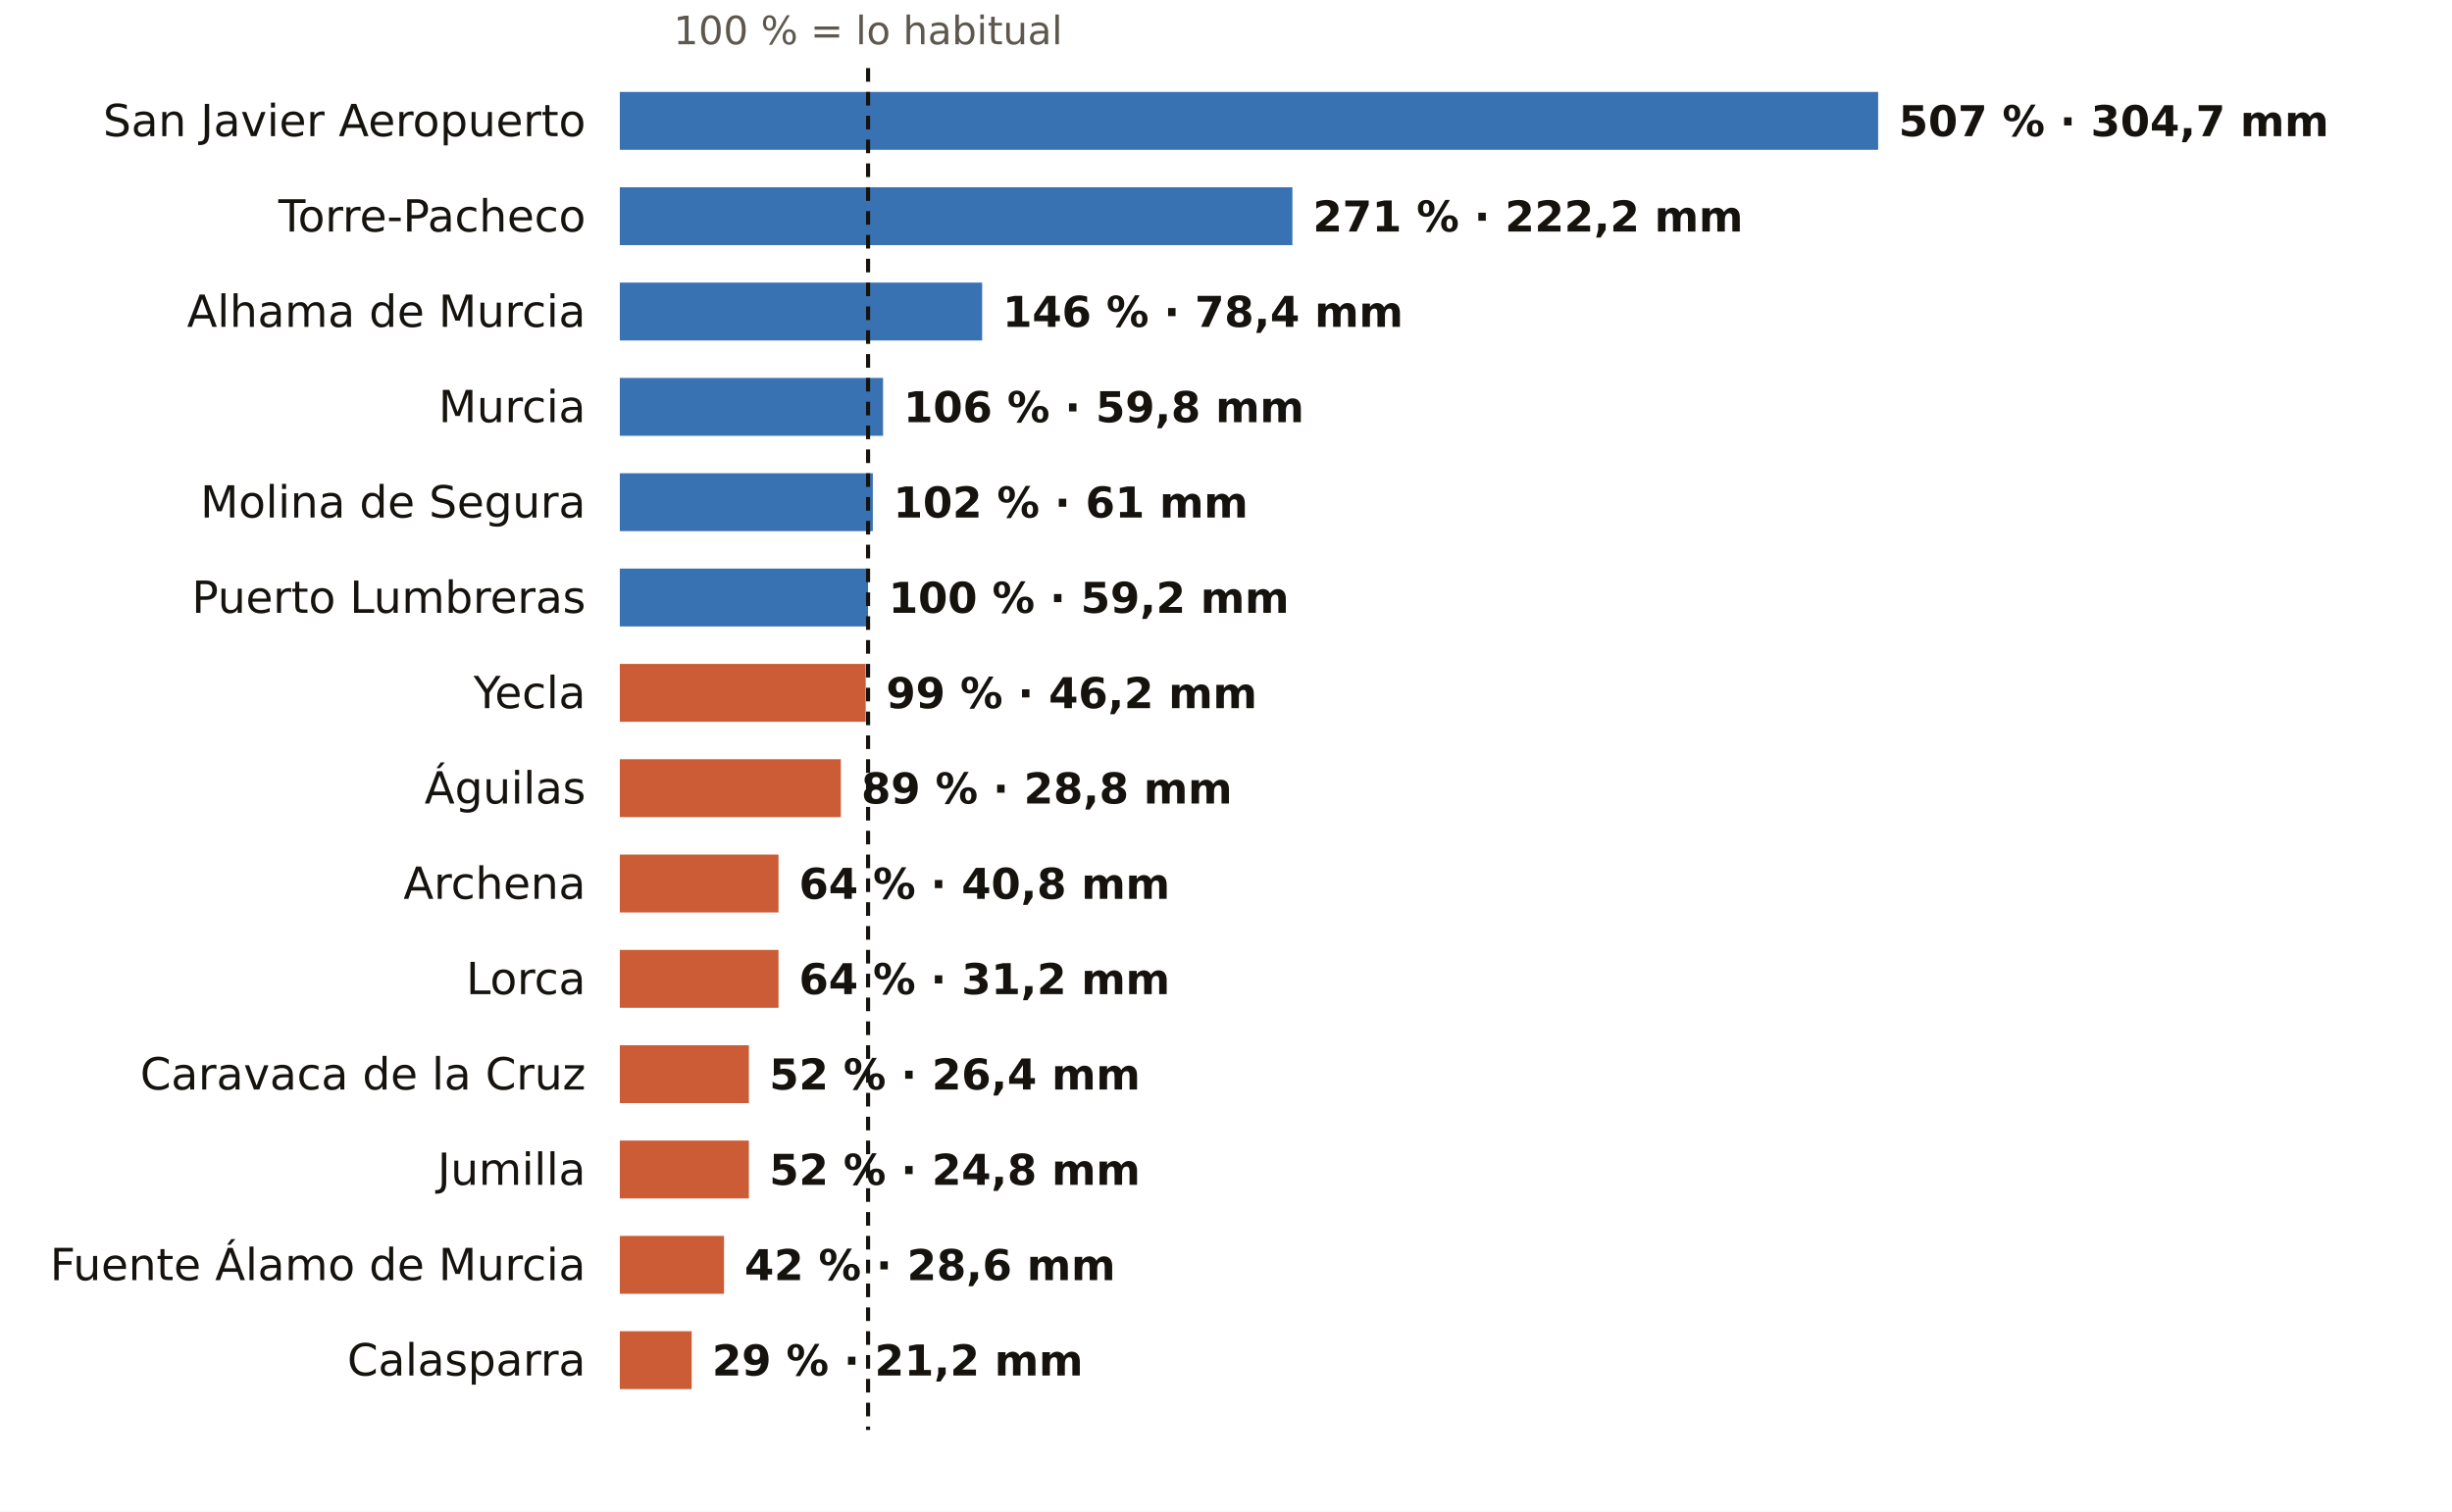
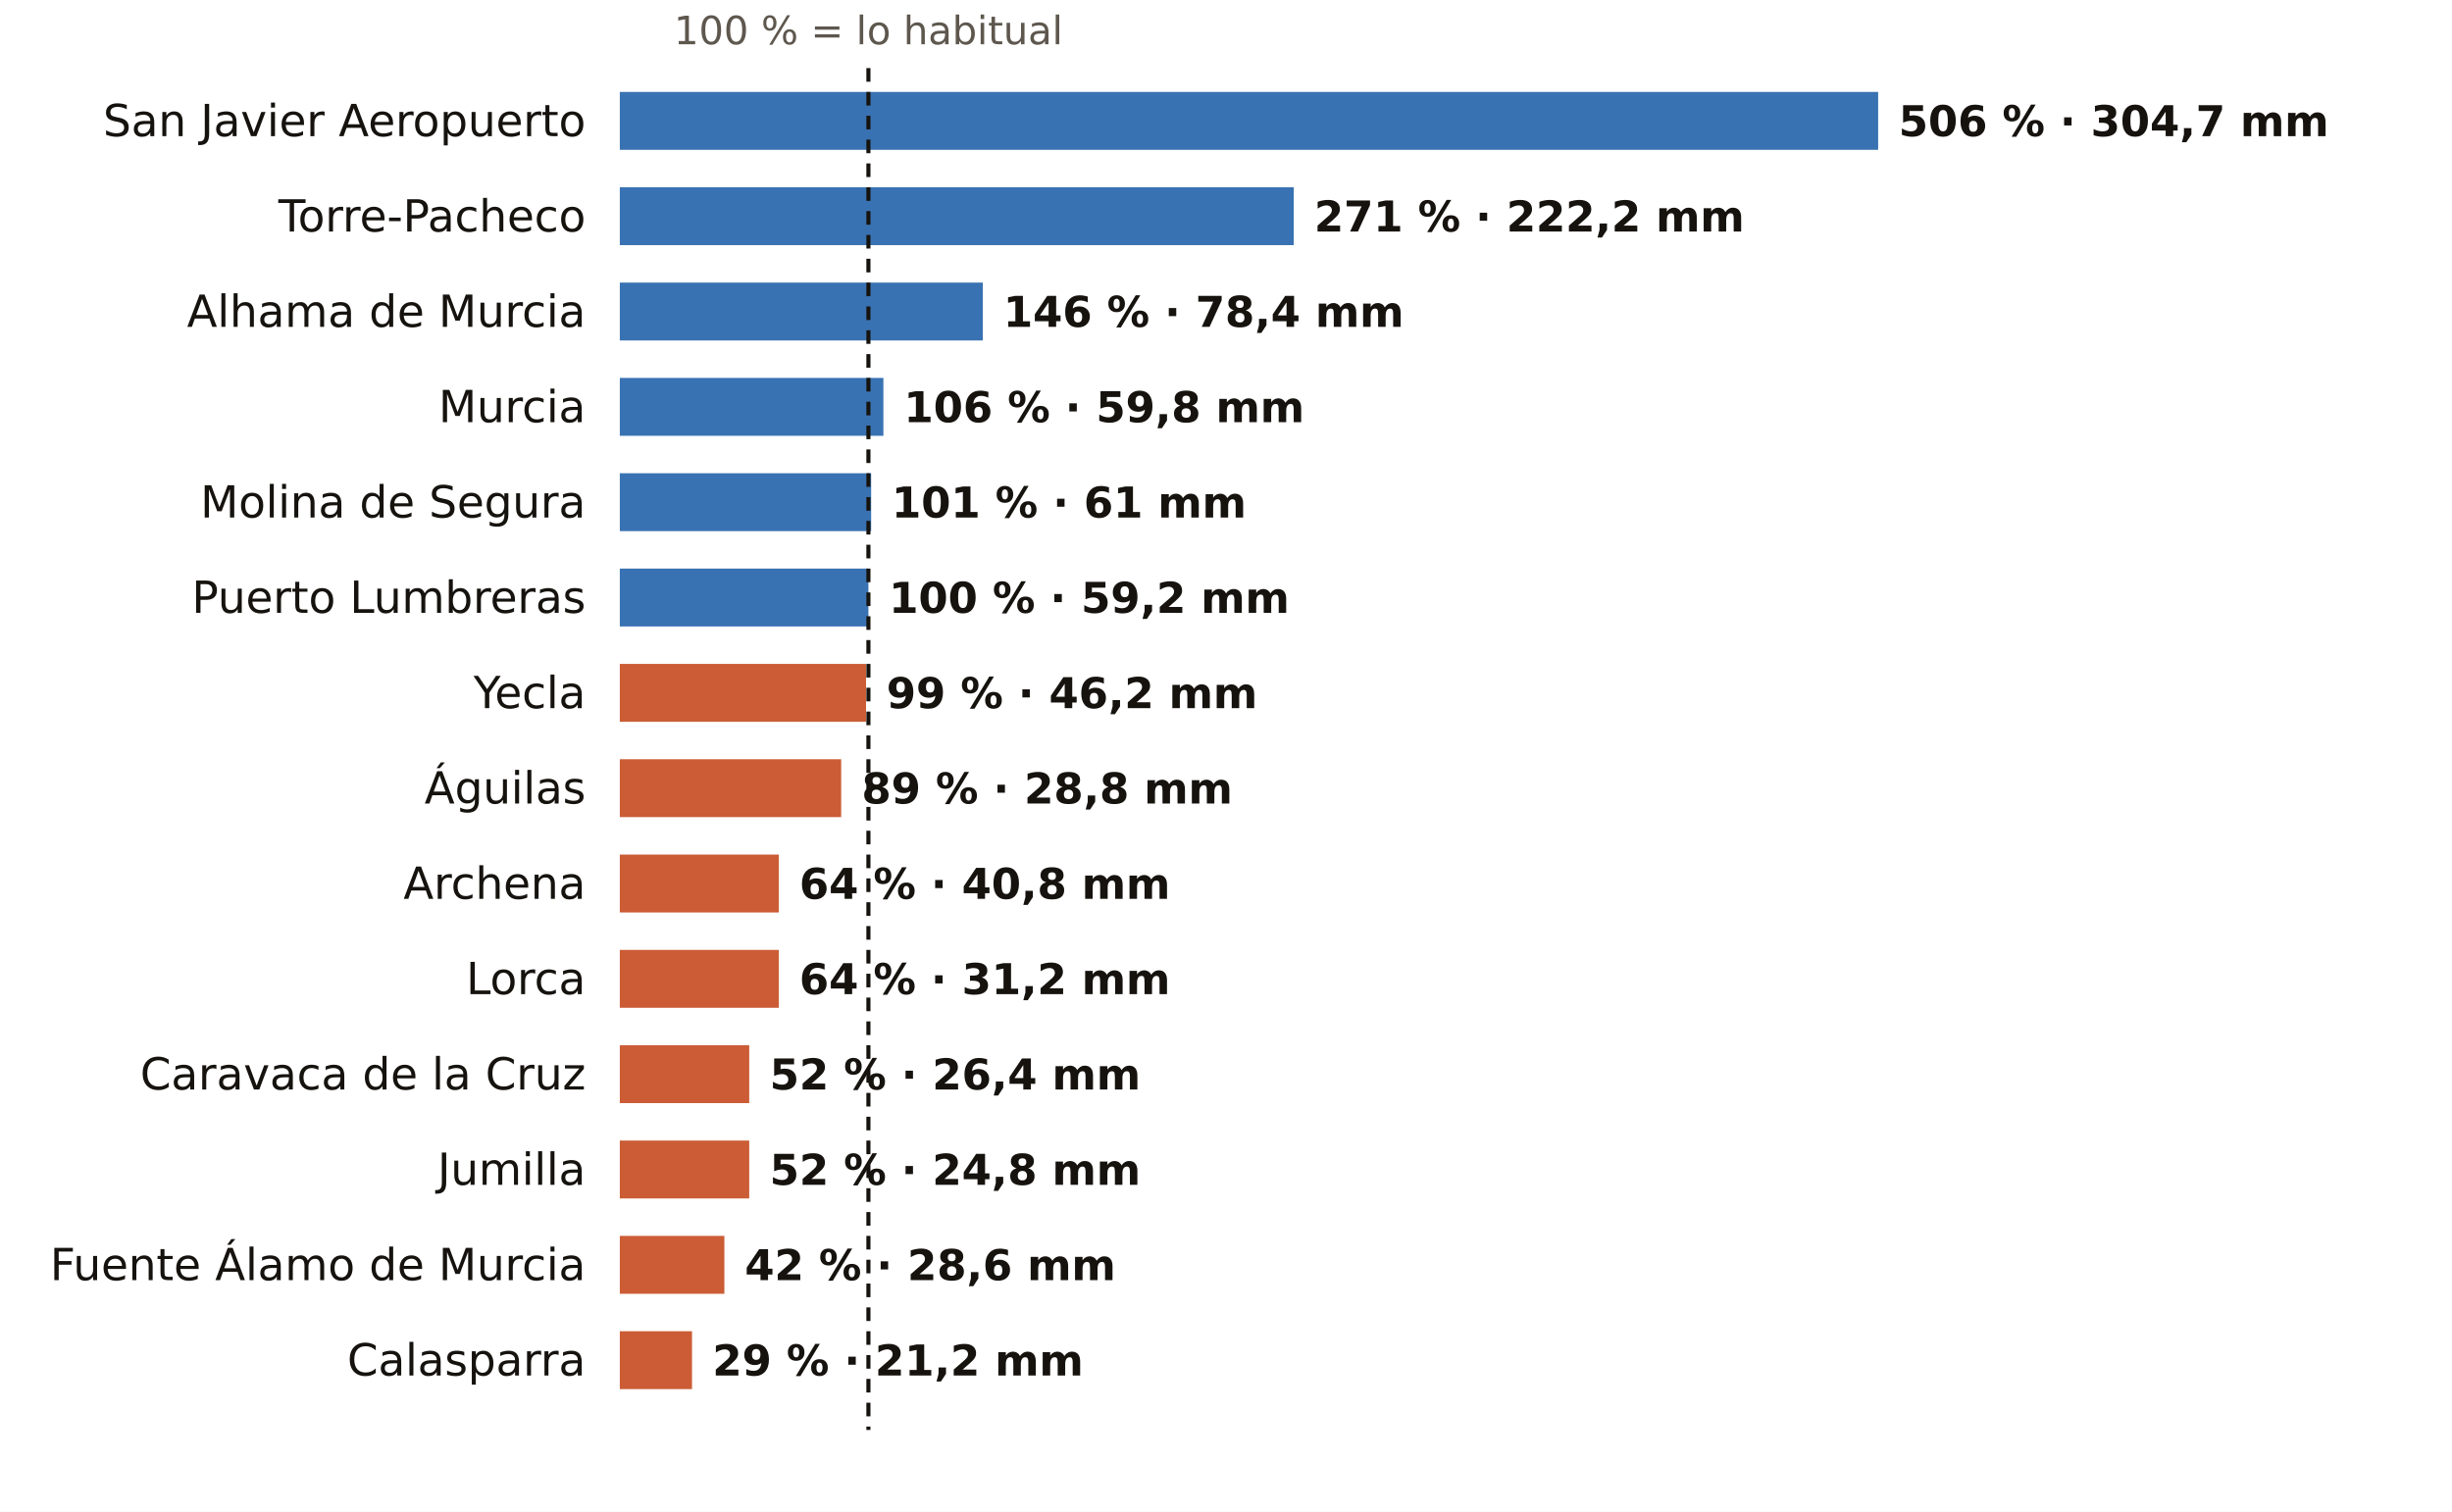
<svg xmlns="http://www.w3.org/2000/svg" viewBox="0 0 720 444" width="720" height="444" role="img" aria-label="El otoño en los pluviómetros de AEMET de Murcia: % de lo habitual">
  <rect width="720" height="444" fill="#FFFFFF" />
-   <text x="254.9" y="13.0" font-size="11.5" fill="#5E574E" text-anchor="middle" font-weight="400" font-family="Public Sans, DejaVu Sans, Arial, sans-serif">100 % = lo habitual</text>
+   <text x="255.0" y="13.0" font-size="11.5" fill="#5E574E" text-anchor="middle" font-weight="400" font-family="Public Sans, DejaVu Sans, Arial, sans-serif">100 % = lo habitual</text>
  <text x="172.0" y="40.0" font-size="13" fill="#16130F" text-anchor="end" font-weight="500" font-family="Public Sans, DejaVu Sans, Arial, sans-serif">San Javier Aeropuerto</text>
  <rect x="182" y="27" width="369.5" height="17" fill="#1F5FA8" opacity="0.88" />
-   <text x="557.5" y="40.0" font-size="12.5" fill="#16130F" text-anchor="start" font-weight="600" font-family="Public Sans, DejaVu Sans, Arial, sans-serif">507 % · 304,7 mm</text>
+   <text x="557.5" y="40.0" font-size="12.5" fill="#16130F" text-anchor="start" font-weight="600" font-family="Public Sans, DejaVu Sans, Arial, sans-serif">506 % · 304,7 mm</text>
  <text x="172.0" y="68.0" font-size="13" fill="#16130F" text-anchor="end" font-weight="500" font-family="Public Sans, DejaVu Sans, Arial, sans-serif">Torre-Pacheco</text>
-   <rect x="182" y="55" width="197.5" height="17" fill="#1F5FA8" opacity="0.88" />
-   <text x="385.5" y="68.0" font-size="12.5" fill="#16130F" text-anchor="start" font-weight="600" font-family="Public Sans, DejaVu Sans, Arial, sans-serif">271 % · 222,2 mm</text>
+   <rect x="182" y="55" width="197.9" height="17" fill="#1F5FA8" opacity="0.88" />
+   <text x="385.9" y="68.0" font-size="12.5" fill="#16130F" text-anchor="start" font-weight="600" font-family="Public Sans, DejaVu Sans, Arial, sans-serif">271 % · 222,2 mm</text>
  <text x="172.0" y="96.0" font-size="13" fill="#16130F" text-anchor="end" font-weight="500" font-family="Public Sans, DejaVu Sans, Arial, sans-serif">Alhama de Murcia</text>
-   <rect x="182" y="83" width="106.4" height="17" fill="#1F5FA8" opacity="0.88" />
-   <text x="294.4" y="96.0" font-size="12.5" fill="#16130F" text-anchor="start" font-weight="600" font-family="Public Sans, DejaVu Sans, Arial, sans-serif">146 % · 78,4 mm</text>
+   <rect x="182" y="83" width="106.6" height="17" fill="#1F5FA8" opacity="0.88" />
+   <text x="294.6" y="96.0" font-size="12.5" fill="#16130F" text-anchor="start" font-weight="600" font-family="Public Sans, DejaVu Sans, Arial, sans-serif">146 % · 78,4 mm</text>
  <text x="172.0" y="124.0" font-size="13" fill="#16130F" text-anchor="end" font-weight="500" font-family="Public Sans, DejaVu Sans, Arial, sans-serif">Murcia</text>
-   <rect x="182" y="111" width="77.3" height="17" fill="#1F5FA8" opacity="0.88" />
-   <text x="265.3" y="124.0" font-size="12.5" fill="#16130F" text-anchor="start" font-weight="600" font-family="Public Sans, DejaVu Sans, Arial, sans-serif">106 % · 59,8 mm</text>
+   <rect x="182" y="111" width="77.4" height="17" fill="#1F5FA8" opacity="0.88" />
+   <text x="265.4" y="124.0" font-size="12.5" fill="#16130F" text-anchor="start" font-weight="600" font-family="Public Sans, DejaVu Sans, Arial, sans-serif">106 % · 59,8 mm</text>
  <text x="172.0" y="152.0" font-size="13" fill="#16130F" text-anchor="end" font-weight="500" font-family="Public Sans, DejaVu Sans, Arial, sans-serif">Molina de Segura</text>
-   <rect x="182" y="139" width="74.3" height="17" fill="#1F5FA8" opacity="0.88" />
-   <text x="262.3" y="152.0" font-size="12.5" fill="#16130F" text-anchor="start" font-weight="600" font-family="Public Sans, DejaVu Sans, Arial, sans-serif">102 % · 61 mm</text>
+   <rect x="182" y="139" width="73.8" height="17" fill="#1F5FA8" opacity="0.88" />
+   <text x="261.8" y="152.0" font-size="12.5" fill="#16130F" text-anchor="start" font-weight="600" font-family="Public Sans, DejaVu Sans, Arial, sans-serif">101 % · 61 mm</text>
  <text x="172.0" y="180.0" font-size="13" fill="#16130F" text-anchor="end" font-weight="500" font-family="Public Sans, DejaVu Sans, Arial, sans-serif">Puerto Lumbreras</text>
-   <rect x="182" y="167" width="72.9" height="17" fill="#1F5FA8" opacity="0.88" />
-   <text x="260.9" y="180.0" font-size="12.5" fill="#16130F" text-anchor="start" font-weight="600" font-family="Public Sans, DejaVu Sans, Arial, sans-serif">100 % · 59,2 mm</text>
+   <rect x="182" y="167" width="73.0" height="17" fill="#1F5FA8" opacity="0.88" />
+   <text x="261.0" y="180.0" font-size="12.5" fill="#16130F" text-anchor="start" font-weight="600" font-family="Public Sans, DejaVu Sans, Arial, sans-serif">100 % · 59,2 mm</text>
  <text x="172.0" y="208.0" font-size="13" fill="#16130F" text-anchor="end" font-weight="500" font-family="Public Sans, DejaVu Sans, Arial, sans-serif">Yecla</text>
-   <rect x="182" y="195" width="72.2" height="17" fill="#C4461A" opacity="0.88" />
-   <text x="260.2" y="208.0" font-size="12.5" fill="#16130F" text-anchor="start" font-weight="600" font-family="Public Sans, DejaVu Sans, Arial, sans-serif">99 % · 46,2 mm</text>
+   <rect x="182" y="195" width="72.3" height="17" fill="#C4461A" opacity="0.88" />
+   <text x="260.3" y="208.0" font-size="12.5" fill="#16130F" text-anchor="start" font-weight="600" font-family="Public Sans, DejaVu Sans, Arial, sans-serif">99 % · 46,2 mm</text>
  <text x="172.0" y="236.0" font-size="13" fill="#16130F" text-anchor="end" font-weight="500" font-family="Public Sans, DejaVu Sans, Arial, sans-serif">Águilas</text>
-   <rect x="182" y="223" width="64.9" height="17" fill="#C4461A" opacity="0.88" />
-   <text x="252.9" y="236.0" font-size="12.5" fill="#16130F" text-anchor="start" font-weight="600" font-family="Public Sans, DejaVu Sans, Arial, sans-serif">89 % · 28,8 mm</text>
+   <rect x="182" y="223" width="65.0" height="17" fill="#C4461A" opacity="0.88" />
+   <text x="253.0" y="236.0" font-size="12.5" fill="#16130F" text-anchor="start" font-weight="600" font-family="Public Sans, DejaVu Sans, Arial, sans-serif">89 % · 28,8 mm</text>
  <text x="172.0" y="264.0" font-size="13" fill="#16130F" text-anchor="end" font-weight="500" font-family="Public Sans, DejaVu Sans, Arial, sans-serif">Archena</text>
-   <rect x="182" y="251" width="46.6" height="17" fill="#C4461A" opacity="0.88" />
-   <text x="234.6" y="264.0" font-size="12.5" fill="#16130F" text-anchor="start" font-weight="600" font-family="Public Sans, DejaVu Sans, Arial, sans-serif">64 % · 40,8 mm</text>
+   <rect x="182" y="251" width="46.7" height="17" fill="#C4461A" opacity="0.88" />
+   <text x="234.7" y="264.0" font-size="12.5" fill="#16130F" text-anchor="start" font-weight="600" font-family="Public Sans, DejaVu Sans, Arial, sans-serif">64 % · 40,8 mm</text>
  <text x="172.0" y="292.0" font-size="13" fill="#16130F" text-anchor="end" font-weight="500" font-family="Public Sans, DejaVu Sans, Arial, sans-serif">Lorca</text>
-   <rect x="182" y="279" width="46.6" height="17" fill="#C4461A" opacity="0.88" />
-   <text x="234.6" y="292.0" font-size="12.5" fill="#16130F" text-anchor="start" font-weight="600" font-family="Public Sans, DejaVu Sans, Arial, sans-serif">64 % · 31,2 mm</text>
+   <rect x="182" y="279" width="46.7" height="17" fill="#C4461A" opacity="0.88" />
+   <text x="234.7" y="292.0" font-size="12.5" fill="#16130F" text-anchor="start" font-weight="600" font-family="Public Sans, DejaVu Sans, Arial, sans-serif">64 % · 31,2 mm</text>
  <text x="172.0" y="320.0" font-size="13" fill="#16130F" text-anchor="end" font-weight="500" font-family="Public Sans, DejaVu Sans, Arial, sans-serif">Caravaca de la Cruz</text>
-   <rect x="182" y="307" width="37.9" height="17" fill="#C4461A" opacity="0.88" />
-   <text x="225.9" y="320.0" font-size="12.5" fill="#16130F" text-anchor="start" font-weight="600" font-family="Public Sans, DejaVu Sans, Arial, sans-serif">52 % · 26,4 mm</text>
+   <rect x="182" y="307" width="38.0" height="17" fill="#C4461A" opacity="0.88" />
+   <text x="226.0" y="320.0" font-size="12.5" fill="#16130F" text-anchor="start" font-weight="600" font-family="Public Sans, DejaVu Sans, Arial, sans-serif">52 % · 26,4 mm</text>
  <text x="172.0" y="348.0" font-size="13" fill="#16130F" text-anchor="end" font-weight="500" font-family="Public Sans, DejaVu Sans, Arial, sans-serif">Jumilla</text>
-   <rect x="182" y="335" width="37.9" height="17" fill="#C4461A" opacity="0.88" />
-   <text x="225.9" y="348.0" font-size="12.5" fill="#16130F" text-anchor="start" font-weight="600" font-family="Public Sans, DejaVu Sans, Arial, sans-serif">52 % · 24,8 mm</text>
+   <rect x="182" y="335" width="38.0" height="17" fill="#C4461A" opacity="0.88" />
+   <text x="226.0" y="348.0" font-size="12.5" fill="#16130F" text-anchor="start" font-weight="600" font-family="Public Sans, DejaVu Sans, Arial, sans-serif">52 % · 24,8 mm</text>
  <text x="172.0" y="376.0" font-size="13" fill="#16130F" text-anchor="end" font-weight="500" font-family="Public Sans, DejaVu Sans, Arial, sans-serif">Fuente Álamo de Murcia</text>
-   <rect x="182" y="363" width="30.6" height="17" fill="#C4461A" opacity="0.88" />
-   <text x="218.6" y="376.0" font-size="12.5" fill="#16130F" text-anchor="start" font-weight="600" font-family="Public Sans, DejaVu Sans, Arial, sans-serif">42 % · 28,6 mm</text>
+   <rect x="182" y="363" width="30.7" height="17" fill="#C4461A" opacity="0.88" />
+   <text x="218.7" y="376.0" font-size="12.5" fill="#16130F" text-anchor="start" font-weight="600" font-family="Public Sans, DejaVu Sans, Arial, sans-serif">42 % · 28,6 mm</text>
  <text x="172.0" y="404.0" font-size="13" fill="#16130F" text-anchor="end" font-weight="500" font-family="Public Sans, DejaVu Sans, Arial, sans-serif">Calasparra</text>
-   <rect x="182" y="391" width="21.1" height="17" fill="#C4461A" opacity="0.88" />
-   <text x="209.1" y="404.0" font-size="12.5" fill="#16130F" text-anchor="start" font-weight="600" font-family="Public Sans, DejaVu Sans, Arial, sans-serif">29 % · 21,2 mm</text>
-   <line x1="254.9" x2="254.9" y1="20" y2="420" stroke="#16130F" stroke-width="1.2" stroke-dasharray="4 3" />
+   <rect x="182" y="391" width="21.2" height="17" fill="#C4461A" opacity="0.88" />
+   <text x="209.2" y="404.0" font-size="12.5" fill="#16130F" text-anchor="start" font-weight="600" font-family="Public Sans, DejaVu Sans, Arial, sans-serif">29 % · 21,2 mm</text>
+   <line x1="255.0" x2="255.0" y1="20" y2="420" stroke="#16130F" stroke-width="1.2" stroke-dasharray="4 3" />
</svg>
